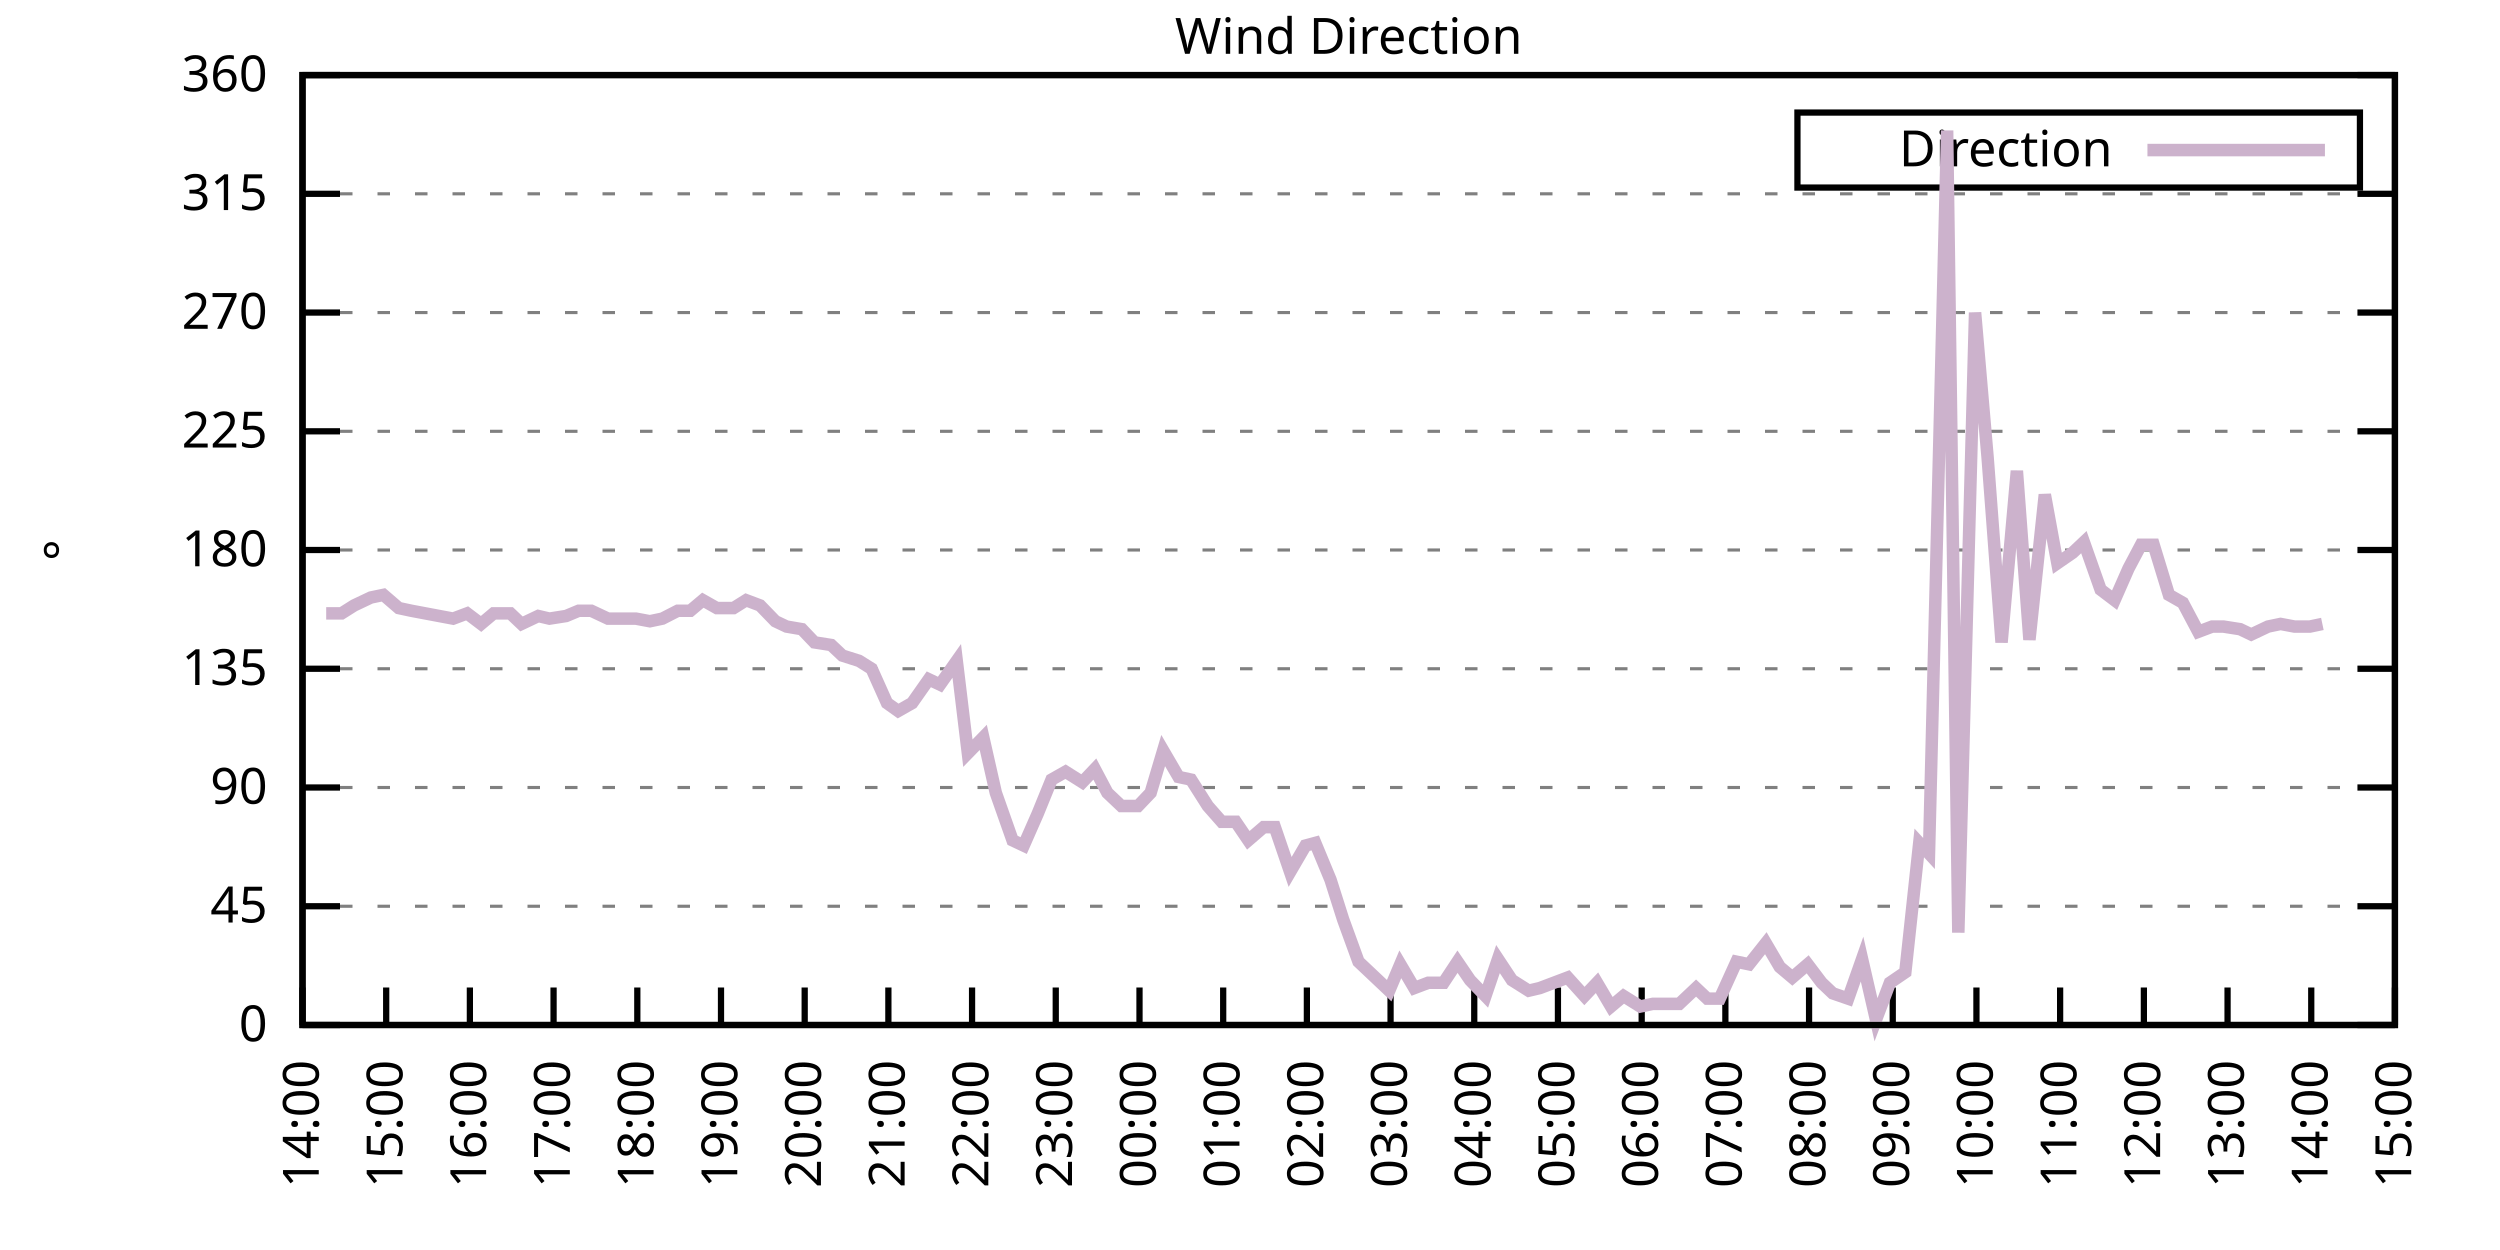
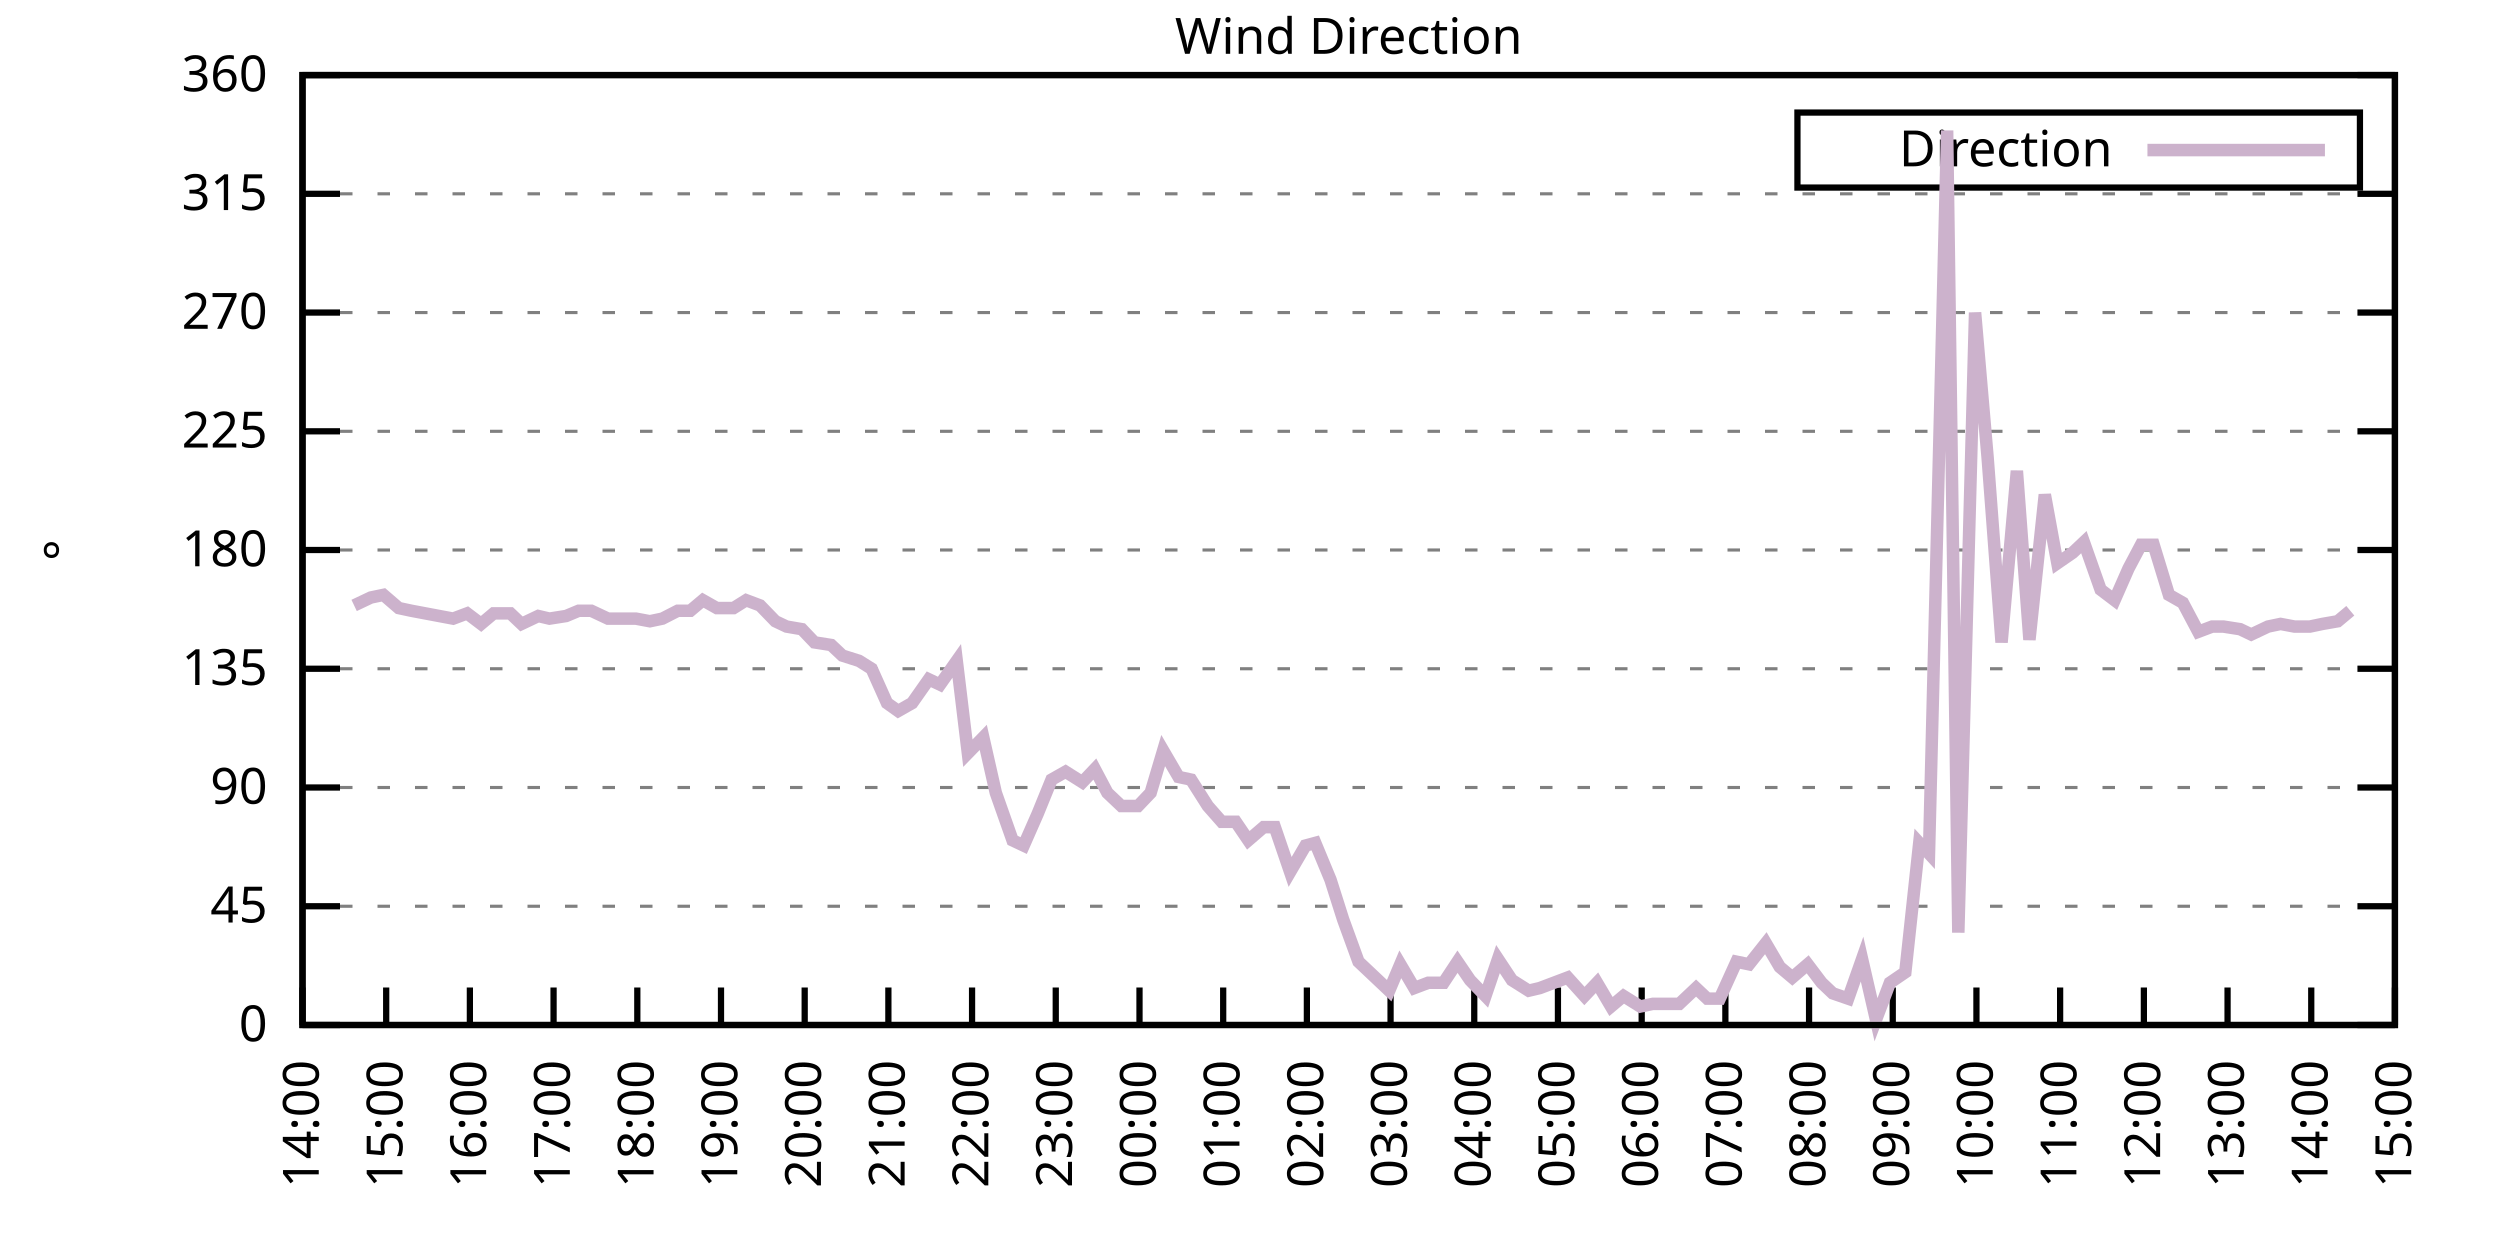
<svg xmlns="http://www.w3.org/2000/svg" xmlns:xlink="http://www.w3.org/1999/xlink" width="400" height="200" viewBox="0 0 400 200">
  <g id="gnuplot_canvas">
    <rect x="0" y="0" width="400" height="200" fill="none" />
    <defs>
      <circle id="gpDot" r="0.5" stroke-width="0.5" stroke="currentColor" />
      <path id="gpPt0" stroke-width="0.333" stroke="currentColor" d="M-1,0 h2 M0,-1 v2" />
      <path id="gpPt1" stroke-width="0.333" stroke="currentColor" d="M-1,-1 L1,1 M1,-1 L-1,1" />
      <path id="gpPt2" stroke-width="0.333" stroke="currentColor" d="M-1,0 L1,0 M0,-1 L0,1 M-1,-1 L1,1 M-1,1 L1,-1" />
      <rect id="gpPt3" stroke-width="0.333" stroke="currentColor" x="-1" y="-1" width="2" height="2" />
      <rect id="gpPt4" stroke-width="0.333" stroke="currentColor" fill="currentColor" x="-1" y="-1" width="2" height="2" />
      <circle id="gpPt5" stroke-width="0.333" stroke="currentColor" cx="0" cy="0" r="1" />
      <use xlink:href="#gpPt5" id="gpPt6" fill="currentColor" stroke="none" />
      <path id="gpPt7" stroke-width="0.333" stroke="currentColor" d="M0,-1.33 L-1.33,0.67 L1.33,0.67 z" />
      <use xlink:href="#gpPt7" id="gpPt8" fill="currentColor" stroke="none" />
      <use xlink:href="#gpPt7" id="gpPt9" stroke="currentColor" transform="rotate(180)" />
      <use xlink:href="#gpPt9" id="gpPt10" fill="currentColor" stroke="none" />
      <use xlink:href="#gpPt3" id="gpPt11" stroke="currentColor" transform="rotate(45)" />
      <use xlink:href="#gpPt11" id="gpPt12" fill="currentColor" stroke="none" />
      <path id="gpPt13" stroke-width="0.333" stroke="currentColor" d="M0,1.330 L1.265,0.411 L0.782,-1.067 L-0.782,-1.076 L-1.265,0.411 z" />
      <use xlink:href="#gpPt13" id="gpPt14" fill="currentColor" stroke="none" />
      <filter id="textbox" filterUnits="objectBoundingBox" x="0" y="0" height="1" width="1">
        <feFlood flood-color="white" flood-opacity="1" result="bgnd" />
        <feComposite in="SourceGraphic" in2="bgnd" operator="atop" />
      </filter>
      <filter id="greybox" filterUnits="objectBoundingBox" x="0" y="0" height="1" width="1">
        <feFlood flood-color="lightgrey" flood-opacity="1" result="grey" />
        <feComposite in="SourceGraphic" in2="grey" operator="atop" />
      </filter>
    </defs>
    <g fill="none" color="white" stroke="currentColor" stroke-width="1.00" stroke-linecap="butt" stroke-linejoin="miter">
</g>
    <g fill="none" color="black" stroke="currentColor" stroke-width="1.00" stroke-linecap="butt" stroke-linejoin="miter">
      <g stroke="none" shape-rendering="crispEdges">
        <polygon fill="rgb(255, 255, 255)" points="48.40,164.00 383.18,164.00 383.18,12.02 48.40,12.02 " />
      </g>
    </g>
    <g fill="none" color="black" stroke="currentColor" stroke-width="1.00" stroke-linecap="butt" stroke-linejoin="miter">
</g>
    <g fill="none" color="black" stroke="black" stroke-width="0.50" stroke-linecap="butt" stroke-linejoin="miter">
</g>
    <g fill="none" color="gray" stroke="currentColor" stroke-width="0.50" stroke-linecap="butt" stroke-linejoin="miter">
      <path stroke="gray" stroke-dasharray="2,4" class="gridline" d="M48.40,164.00 L383.19,164.00  " />
    </g>
    <g fill="none" color="gray" stroke="gray" stroke-width="1.00" stroke-linecap="butt" stroke-linejoin="miter">
</g>
    <g fill="none" color="black" stroke="currentColor" stroke-width="1.00" stroke-linecap="butt" stroke-linejoin="miter">
      <path stroke="black" d="M48.40,164.00 L54.40,164.00 M383.19,164.00 L377.19,164.00  " />
      <g transform="translate(42.80,166.60)" stroke="none" fill="black" font-family="Sans" font-size="8.00" text-anchor="end">
        <text>
          <tspan font-family="Sans"> 0</tspan>
        </text>
      </g>
    </g>
    <g fill="none" color="black" stroke="currentColor" stroke-width="1.00" stroke-linecap="butt" stroke-linejoin="miter">
</g>
    <g fill="none" color="black" stroke="black" stroke-width="0.50" stroke-linecap="butt" stroke-linejoin="miter">
</g>
    <g fill="none" color="gray" stroke="currentColor" stroke-width="0.50" stroke-linecap="butt" stroke-linejoin="miter">
      <path stroke="gray" stroke-dasharray="2,4" class="gridline" d="M48.40,145.00 L383.19,145.00  " />
    </g>
    <g fill="none" color="gray" stroke="gray" stroke-width="1.00" stroke-linecap="butt" stroke-linejoin="miter">
</g>
    <g fill="none" color="black" stroke="currentColor" stroke-width="1.00" stroke-linecap="butt" stroke-linejoin="miter">
      <path stroke="black" d="M48.40,145.00 L54.40,145.00 M383.19,145.00 L377.19,145.00  " />
      <g transform="translate(42.80,147.60)" stroke="none" fill="black" font-family="Sans" font-size="8.00" text-anchor="end">
        <text>
          <tspan font-family="Sans"> 45</tspan>
        </text>
      </g>
    </g>
    <g fill="none" color="black" stroke="currentColor" stroke-width="1.00" stroke-linecap="butt" stroke-linejoin="miter">
</g>
    <g fill="none" color="black" stroke="black" stroke-width="0.50" stroke-linecap="butt" stroke-linejoin="miter">
</g>
    <g fill="none" color="gray" stroke="currentColor" stroke-width="0.50" stroke-linecap="butt" stroke-linejoin="miter">
      <path stroke="gray" stroke-dasharray="2,4" class="gridline" d="M48.40,126.00 L383.19,126.00  " />
    </g>
    <g fill="none" color="gray" stroke="gray" stroke-width="1.00" stroke-linecap="butt" stroke-linejoin="miter">
</g>
    <g fill="none" color="black" stroke="currentColor" stroke-width="1.00" stroke-linecap="butt" stroke-linejoin="miter">
      <path stroke="black" d="M48.40,126.00 L54.40,126.00 M383.19,126.00 L377.19,126.00  " />
      <g transform="translate(42.80,128.60)" stroke="none" fill="black" font-family="Sans" font-size="8.00" text-anchor="end">
        <text>
          <tspan font-family="Sans"> 90</tspan>
        </text>
      </g>
    </g>
    <g fill="none" color="black" stroke="currentColor" stroke-width="1.00" stroke-linecap="butt" stroke-linejoin="miter">
</g>
    <g fill="none" color="black" stroke="black" stroke-width="0.50" stroke-linecap="butt" stroke-linejoin="miter">
</g>
    <g fill="none" color="gray" stroke="currentColor" stroke-width="0.50" stroke-linecap="butt" stroke-linejoin="miter">
      <path stroke="gray" stroke-dasharray="2,4" class="gridline" d="M48.40,107.00 L383.19,107.00  " />
    </g>
    <g fill="none" color="gray" stroke="gray" stroke-width="1.00" stroke-linecap="butt" stroke-linejoin="miter">
</g>
    <g fill="none" color="black" stroke="currentColor" stroke-width="1.00" stroke-linecap="butt" stroke-linejoin="miter">
      <path stroke="black" d="M48.40,107.00 L54.40,107.00 M383.19,107.00 L377.19,107.00  " />
      <g transform="translate(42.80,109.60)" stroke="none" fill="black" font-family="Sans" font-size="8.00" text-anchor="end">
        <text>
          <tspan font-family="Sans"> 135</tspan>
        </text>
      </g>
    </g>
    <g fill="none" color="black" stroke="currentColor" stroke-width="1.00" stroke-linecap="butt" stroke-linejoin="miter">
</g>
    <g fill="none" color="black" stroke="black" stroke-width="0.50" stroke-linecap="butt" stroke-linejoin="miter">
</g>
    <g fill="none" color="gray" stroke="currentColor" stroke-width="0.50" stroke-linecap="butt" stroke-linejoin="miter">
      <path stroke="gray" stroke-dasharray="2,4" class="gridline" d="M48.40,88.00 L383.19,88.00  " />
    </g>
    <g fill="none" color="gray" stroke="gray" stroke-width="1.00" stroke-linecap="butt" stroke-linejoin="miter">
</g>
    <g fill="none" color="black" stroke="currentColor" stroke-width="1.00" stroke-linecap="butt" stroke-linejoin="miter">
      <path stroke="black" d="M48.40,88.00 L54.40,88.00 M383.19,88.00 L377.19,88.00  " />
      <g transform="translate(42.80,90.60)" stroke="none" fill="black" font-family="Sans" font-size="8.00" text-anchor="end">
        <text>
          <tspan font-family="Sans"> 180</tspan>
        </text>
      </g>
    </g>
    <g fill="none" color="black" stroke="currentColor" stroke-width="1.00" stroke-linecap="butt" stroke-linejoin="miter">
</g>
    <g fill="none" color="black" stroke="black" stroke-width="0.50" stroke-linecap="butt" stroke-linejoin="miter">
</g>
    <g fill="none" color="gray" stroke="currentColor" stroke-width="0.50" stroke-linecap="butt" stroke-linejoin="miter">
      <path stroke="gray" stroke-dasharray="2,4" class="gridline" d="M48.40,69.01 L383.19,69.01  " />
    </g>
    <g fill="none" color="gray" stroke="gray" stroke-width="1.00" stroke-linecap="butt" stroke-linejoin="miter">
</g>
    <g fill="none" color="black" stroke="currentColor" stroke-width="1.00" stroke-linecap="butt" stroke-linejoin="miter">
      <path stroke="black" d="M48.40,69.01 L54.40,69.01 M383.19,69.01 L377.19,69.01  " />
      <g transform="translate(42.80,71.61)" stroke="none" fill="black" font-family="Sans" font-size="8.00" text-anchor="end">
        <text>
          <tspan font-family="Sans"> 225</tspan>
        </text>
      </g>
    </g>
    <g fill="none" color="black" stroke="currentColor" stroke-width="1.00" stroke-linecap="butt" stroke-linejoin="miter">
</g>
    <g fill="none" color="black" stroke="black" stroke-width="0.50" stroke-linecap="butt" stroke-linejoin="miter">
</g>
    <g fill="none" color="gray" stroke="currentColor" stroke-width="0.50" stroke-linecap="butt" stroke-linejoin="miter">
      <path stroke="gray" stroke-dasharray="2,4" class="gridline" d="M48.40,50.01 L383.19,50.01  " />
    </g>
    <g fill="none" color="gray" stroke="gray" stroke-width="1.00" stroke-linecap="butt" stroke-linejoin="miter">
</g>
    <g fill="none" color="black" stroke="currentColor" stroke-width="1.00" stroke-linecap="butt" stroke-linejoin="miter">
      <path stroke="black" d="M48.40,50.01 L54.40,50.01 M383.19,50.01 L377.19,50.01  " />
      <g transform="translate(42.80,52.61)" stroke="none" fill="black" font-family="Sans" font-size="8.00" text-anchor="end">
        <text>
          <tspan font-family="Sans"> 270</tspan>
        </text>
      </g>
    </g>
    <g fill="none" color="black" stroke="currentColor" stroke-width="1.00" stroke-linecap="butt" stroke-linejoin="miter">
</g>
    <g fill="none" color="black" stroke="black" stroke-width="0.50" stroke-linecap="butt" stroke-linejoin="miter">
</g>
    <g fill="none" color="gray" stroke="currentColor" stroke-width="0.50" stroke-linecap="butt" stroke-linejoin="miter">
      <path stroke="gray" stroke-dasharray="2,4" class="gridline" d="M48.40,31.01 L383.19,31.01  " />
    </g>
    <g fill="none" color="gray" stroke="gray" stroke-width="1.00" stroke-linecap="butt" stroke-linejoin="miter">
</g>
    <g fill="none" color="black" stroke="currentColor" stroke-width="1.00" stroke-linecap="butt" stroke-linejoin="miter">
      <path stroke="black" d="M48.40,31.01 L54.40,31.01 M383.19,31.01 L377.19,31.01  " />
      <g transform="translate(42.80,33.61)" stroke="none" fill="black" font-family="Sans" font-size="8.00" text-anchor="end">
        <text>
          <tspan font-family="Sans"> 315</tspan>
        </text>
      </g>
    </g>
    <g fill="none" color="black" stroke="currentColor" stroke-width="1.00" stroke-linecap="butt" stroke-linejoin="miter">
</g>
    <g fill="none" color="black" stroke="black" stroke-width="0.50" stroke-linecap="butt" stroke-linejoin="miter">
</g>
    <g fill="none" color="gray" stroke="currentColor" stroke-width="0.50" stroke-linecap="butt" stroke-linejoin="miter">
      <path stroke="gray" stroke-dasharray="2,4" class="gridline" d="M48.40,12.01 L383.19,12.01  " />
    </g>
    <g fill="none" color="gray" stroke="gray" stroke-width="1.00" stroke-linecap="butt" stroke-linejoin="miter">
</g>
    <g fill="none" color="black" stroke="currentColor" stroke-width="1.00" stroke-linecap="butt" stroke-linejoin="miter">
      <path stroke="black" d="M48.40,12.01 L54.40,12.01 M383.19,12.01 L377.19,12.01  " />
      <g transform="translate(42.80,14.61)" stroke="none" fill="black" font-family="Sans" font-size="8.00" text-anchor="end">
        <text>
          <tspan font-family="Sans"> 360</tspan>
        </text>
      </g>
    </g>
    <g fill="none" color="black" stroke="currentColor" stroke-width="1.00" stroke-linecap="butt" stroke-linejoin="miter">
      <path stroke="black" d="M48.40,164.00 L48.40,158.00  " />
      <g transform="translate(51.00,169.60) rotate(270.00)" stroke="none" fill="black" font-family="Sans" font-size="8.00" text-anchor="end">
        <text>
          <tspan font-family="Sans">14:00</tspan>
        </text>
      </g>
    </g>
    <g fill="none" color="black" stroke="currentColor" stroke-width="1.00" stroke-linecap="butt" stroke-linejoin="miter">
      <path stroke="black" d="M61.79,164.00 L61.79,158.00  " />
      <g transform="translate(64.39,169.60) rotate(270.00)" stroke="none" fill="black" font-family="Sans" font-size="8.00" text-anchor="end">
        <text>
          <tspan font-family="Sans">15:00</tspan>
        </text>
      </g>
    </g>
    <g fill="none" color="black" stroke="currentColor" stroke-width="1.00" stroke-linecap="butt" stroke-linejoin="miter">
      <path stroke="black" d="M75.18,164.00 L75.18,158.00  " />
      <g transform="translate(77.78,169.60) rotate(270.00)" stroke="none" fill="black" font-family="Sans" font-size="8.00" text-anchor="end">
        <text>
          <tspan font-family="Sans">16:00</tspan>
        </text>
      </g>
    </g>
    <g fill="none" color="black" stroke="currentColor" stroke-width="1.00" stroke-linecap="butt" stroke-linejoin="miter">
      <path stroke="black" d="M88.57,164.00 L88.57,158.00  " />
      <g transform="translate(91.17,169.60) rotate(270.00)" stroke="none" fill="black" font-family="Sans" font-size="8.00" text-anchor="end">
        <text>
          <tspan font-family="Sans">17:00</tspan>
        </text>
      </g>
    </g>
    <g fill="none" color="black" stroke="currentColor" stroke-width="1.00" stroke-linecap="butt" stroke-linejoin="miter">
      <path stroke="black" d="M101.97,164.00 L101.97,158.00  " />
      <g transform="translate(104.57,169.60) rotate(270.00)" stroke="none" fill="black" font-family="Sans" font-size="8.00" text-anchor="end">
        <text>
          <tspan font-family="Sans">18:00</tspan>
        </text>
      </g>
    </g>
    <g fill="none" color="black" stroke="currentColor" stroke-width="1.00" stroke-linecap="butt" stroke-linejoin="miter">
      <path stroke="black" d="M115.36,164.00 L115.36,158.00  " />
      <g transform="translate(117.96,169.60) rotate(270.00)" stroke="none" fill="black" font-family="Sans" font-size="8.00" text-anchor="end">
        <text>
          <tspan font-family="Sans">19:00</tspan>
        </text>
      </g>
    </g>
    <g fill="none" color="black" stroke="currentColor" stroke-width="1.00" stroke-linecap="butt" stroke-linejoin="miter">
      <path stroke="black" d="M128.75,164.00 L128.75,158.00  " />
      <g transform="translate(131.35,169.60) rotate(270.00)" stroke="none" fill="black" font-family="Sans" font-size="8.00" text-anchor="end">
        <text>
          <tspan font-family="Sans">20:00</tspan>
        </text>
      </g>
    </g>
    <g fill="none" color="black" stroke="currentColor" stroke-width="1.00" stroke-linecap="butt" stroke-linejoin="miter">
      <path stroke="black" d="M142.14,164.00 L142.14,158.00  " />
      <g transform="translate(144.74,169.60) rotate(270.00)" stroke="none" fill="black" font-family="Sans" font-size="8.00" text-anchor="end">
        <text>
          <tspan font-family="Sans">21:00</tspan>
        </text>
      </g>
    </g>
    <g fill="none" color="black" stroke="currentColor" stroke-width="1.00" stroke-linecap="butt" stroke-linejoin="miter">
      <path stroke="black" d="M155.53,164.00 L155.53,158.00  " />
      <g transform="translate(158.13,169.60) rotate(270.00)" stroke="none" fill="black" font-family="Sans" font-size="8.00" text-anchor="end">
        <text>
          <tspan font-family="Sans">22:00</tspan>
        </text>
      </g>
    </g>
    <g fill="none" color="black" stroke="currentColor" stroke-width="1.00" stroke-linecap="butt" stroke-linejoin="miter">
      <path stroke="black" d="M168.92,164.00 L168.92,158.00  " />
      <g transform="translate(171.52,169.60) rotate(270.00)" stroke="none" fill="black" font-family="Sans" font-size="8.00" text-anchor="end">
        <text>
          <tspan font-family="Sans">23:00</tspan>
        </text>
      </g>
    </g>
    <g fill="none" color="black" stroke="currentColor" stroke-width="1.00" stroke-linecap="butt" stroke-linejoin="miter">
      <path stroke="black" d="M182.32,164.00 L182.32,158.00  " />
      <g transform="translate(184.92,169.60) rotate(270.00)" stroke="none" fill="black" font-family="Sans" font-size="8.00" text-anchor="end">
        <text>
          <tspan font-family="Sans">00:00</tspan>
        </text>
      </g>
    </g>
    <g fill="none" color="black" stroke="currentColor" stroke-width="1.00" stroke-linecap="butt" stroke-linejoin="miter">
      <path stroke="black" d="M195.71,164.00 L195.71,158.00  " />
      <g transform="translate(198.31,169.60) rotate(270.00)" stroke="none" fill="black" font-family="Sans" font-size="8.00" text-anchor="end">
        <text>
          <tspan font-family="Sans">01:00</tspan>
        </text>
      </g>
    </g>
    <g fill="none" color="black" stroke="currentColor" stroke-width="1.00" stroke-linecap="butt" stroke-linejoin="miter">
      <path stroke="black" d="M209.10,164.00 L209.10,158.00  " />
      <g transform="translate(211.70,169.60) rotate(270.00)" stroke="none" fill="black" font-family="Sans" font-size="8.00" text-anchor="end">
        <text>
          <tspan font-family="Sans">02:00</tspan>
        </text>
      </g>
    </g>
    <g fill="none" color="black" stroke="currentColor" stroke-width="1.00" stroke-linecap="butt" stroke-linejoin="miter">
      <path stroke="black" d="M222.49,164.00 L222.49,158.00  " />
      <g transform="translate(225.09,169.60) rotate(270.00)" stroke="none" fill="black" font-family="Sans" font-size="8.00" text-anchor="end">
        <text>
          <tspan font-family="Sans">03:00</tspan>
        </text>
      </g>
    </g>
    <g fill="none" color="black" stroke="currentColor" stroke-width="1.00" stroke-linecap="butt" stroke-linejoin="miter">
      <path stroke="black" d="M235.88,164.00 L235.88,158.00  " />
      <g transform="translate(238.48,169.60) rotate(270.00)" stroke="none" fill="black" font-family="Sans" font-size="8.00" text-anchor="end">
        <text>
          <tspan font-family="Sans">04:00</tspan>
        </text>
      </g>
    </g>
    <g fill="none" color="black" stroke="currentColor" stroke-width="1.00" stroke-linecap="butt" stroke-linejoin="miter">
      <path stroke="black" d="M249.27,164.00 L249.27,158.00  " />
      <g transform="translate(251.87,169.60) rotate(270.00)" stroke="none" fill="black" font-family="Sans" font-size="8.00" text-anchor="end">
        <text>
          <tspan font-family="Sans">05:00</tspan>
        </text>
      </g>
    </g>
    <g fill="none" color="black" stroke="currentColor" stroke-width="1.00" stroke-linecap="butt" stroke-linejoin="miter">
      <path stroke="black" d="M262.67,164.00 L262.67,158.00  " />
      <g transform="translate(265.27,169.60) rotate(270.00)" stroke="none" fill="black" font-family="Sans" font-size="8.00" text-anchor="end">
        <text>
          <tspan font-family="Sans">06:00</tspan>
        </text>
      </g>
    </g>
    <g fill="none" color="black" stroke="currentColor" stroke-width="1.00" stroke-linecap="butt" stroke-linejoin="miter">
      <path stroke="black" d="M276.06,164.00 L276.06,158.00  " />
      <g transform="translate(278.66,169.60) rotate(270.00)" stroke="none" fill="black" font-family="Sans" font-size="8.00" text-anchor="end">
        <text>
          <tspan font-family="Sans">07:00</tspan>
        </text>
      </g>
    </g>
    <g fill="none" color="black" stroke="currentColor" stroke-width="1.00" stroke-linecap="butt" stroke-linejoin="miter">
      <path stroke="black" d="M289.45,164.00 L289.45,158.00  " />
      <g transform="translate(292.05,169.60) rotate(270.00)" stroke="none" fill="black" font-family="Sans" font-size="8.00" text-anchor="end">
        <text>
          <tspan font-family="Sans">08:00</tspan>
        </text>
      </g>
    </g>
    <g fill="none" color="black" stroke="currentColor" stroke-width="1.00" stroke-linecap="butt" stroke-linejoin="miter">
      <path stroke="black" d="M302.84,164.00 L302.84,158.00  " />
      <g transform="translate(305.44,169.60) rotate(270.00)" stroke="none" fill="black" font-family="Sans" font-size="8.00" text-anchor="end">
        <text>
          <tspan font-family="Sans">09:00</tspan>
        </text>
      </g>
    </g>
    <g fill="none" color="black" stroke="currentColor" stroke-width="1.00" stroke-linecap="butt" stroke-linejoin="miter">
      <path stroke="black" d="M316.23,164.00 L316.23,158.00  " />
      <g transform="translate(318.83,169.60) rotate(270.00)" stroke="none" fill="black" font-family="Sans" font-size="8.00" text-anchor="end">
        <text>
          <tspan font-family="Sans">10:00</tspan>
        </text>
      </g>
    </g>
    <g fill="none" color="black" stroke="currentColor" stroke-width="1.00" stroke-linecap="butt" stroke-linejoin="miter">
      <path stroke="black" d="M329.62,164.00 L329.62,158.00  " />
      <g transform="translate(332.22,169.60) rotate(270.00)" stroke="none" fill="black" font-family="Sans" font-size="8.00" text-anchor="end">
        <text>
          <tspan font-family="Sans">11:00</tspan>
        </text>
      </g>
    </g>
    <g fill="none" color="black" stroke="currentColor" stroke-width="1.00" stroke-linecap="butt" stroke-linejoin="miter">
      <path stroke="black" d="M343.02,164.00 L343.02,158.00  " />
      <g transform="translate(345.62,169.60) rotate(270.00)" stroke="none" fill="black" font-family="Sans" font-size="8.00" text-anchor="end">
        <text>
          <tspan font-family="Sans">12:00</tspan>
        </text>
      </g>
    </g>
    <g fill="none" color="black" stroke="currentColor" stroke-width="1.00" stroke-linecap="butt" stroke-linejoin="miter">
      <path stroke="black" d="M356.41,164.00 L356.41,158.00  " />
      <g transform="translate(359.01,169.60) rotate(270.00)" stroke="none" fill="black" font-family="Sans" font-size="8.00" text-anchor="end">
        <text>
          <tspan font-family="Sans">13:00</tspan>
        </text>
      </g>
    </g>
    <g fill="none" color="black" stroke="currentColor" stroke-width="1.00" stroke-linecap="butt" stroke-linejoin="miter">
      <path stroke="black" d="M369.80,164.00 L369.80,158.00  " />
      <g transform="translate(372.40,169.60) rotate(270.00)" stroke="none" fill="black" font-family="Sans" font-size="8.00" text-anchor="end">
        <text>
          <tspan font-family="Sans">14:00</tspan>
        </text>
      </g>
    </g>
    <g fill="none" color="black" stroke="currentColor" stroke-width="1.00" stroke-linecap="butt" stroke-linejoin="miter">
      <path stroke="black" d="M383.19,164.00 L383.19,158.00  " />
      <g transform="translate(385.79,169.60) rotate(270.00)" stroke="none" fill="black" font-family="Sans" font-size="8.00" text-anchor="end">
        <text>
          <tspan font-family="Sans">15:00</tspan>
        </text>
      </g>
    </g>
    <g fill="none" color="black" stroke="currentColor" stroke-width="1.00" stroke-linecap="butt" stroke-linejoin="miter">
</g>
    <g fill="none" color="black" stroke="currentColor" stroke-width="1.00" stroke-linecap="butt" stroke-linejoin="miter">
      <path stroke="black" d="M48.40,12.01 L48.40,164.00 L383.19,164.00 L383.19,12.01 L48.40,12.01 Z  " />
    </g>
    <g fill="none" color="black" stroke="currentColor" stroke-width="1.00" stroke-linecap="butt" stroke-linejoin="miter">
</g>
    <g fill="none" color="black" stroke="currentColor" stroke-width="1.00" stroke-linecap="butt" stroke-linejoin="miter">
      <path stroke="black" d="M287.59,30.01 L287.59,18.01 L377.59,18.01 L377.59,30.01 L287.59,30.01 Z  " />
    </g>
    <g id="Wind_direction_plot_1">
      <g fill="none" color="white" stroke="black" stroke-width="2.00" stroke-linecap="butt" stroke-linejoin="miter">
</g>
      <g fill="none" color="black" stroke="currentColor" stroke-width="2.00" stroke-linecap="butt" stroke-linejoin="miter">
        <g transform="translate(337.99,26.61)" stroke="none" fill="black" font-family="Sans" font-size="8.00" text-anchor="end">
          <text>
            <tspan font-family="Sans">Direction</tspan>
          </text>
        </g>
      </g>
      <g fill="none" color="black" stroke="currentColor" stroke-width="2.00" stroke-linecap="butt" stroke-linejoin="miter">
-         <path stroke="rgb(204, 178, 204)" d="M343.59,24.01 L371.99,24.01 M52.19,98.14 L54.65,98.14 L56.66,96.87 L59.34,95.60 L61.35,95.18 L63.80,97.29   L65.81,97.72 L68.04,98.14 L70.27,98.56 L72.50,98.98 L74.74,98.14 L76.97,99.83 L78.98,98.14 L81.66,98.14   L83.44,99.83 L86.12,98.56 L87.91,98.98 L90.58,98.56 L92.59,97.72 L94.60,97.72 L97.28,98.98 L99.29,98.98   L101.74,98.98 L103.98,99.40 L105.98,98.98 L108.44,97.72 L110.45,97.72 L112.46,96.03 L114.69,97.29 L117.37,97.29   L119.38,96.03 L121.61,96.87 L124.06,99.40 L125.85,100.25 L128.30,100.67 L130.31,102.78 L132.99,103.20 L134.78,104.89   L137.45,105.74 L139.46,107.00 L141.92,112.49 L143.70,113.76 L145.94,112.49 L148.61,108.69 L150.40,109.54 L153.08,105.74   L154.86,120.51 L157.32,117.98 L159.33,126.85 L162.01,134.45 L163.79,135.29 L166.02,130.22 L168.25,124.74 L170.49,123.47   L173.17,125.16 L175.17,123.05 L177.18,126.85 L179.41,128.96 L182.09,128.96 L184.10,126.85 L186.11,120.09 L188.57,124.31   L190.57,124.74 L193.25,128.96 L195.48,131.49 L197.72,131.49 L199.73,134.45 L202.18,132.34 L203.97,132.34 L206.42,139.51   L208.88,135.29 L210.44,134.87 L212.89,140.78 L214.90,147.11 L217.36,153.87 L220.04,156.40 L222.27,158.51 L224.05,154.29   L226.29,158.09 L228.52,157.24 L230.97,157.24 L233.20,153.87 L235.21,156.82 L237.67,159.36 L239.68,153.45 L241.91,156.82   L244.59,158.51 L246.37,158.09 L250.84,156.40 L253.51,159.36 L255.52,157.24 L257.76,161.04 L259.76,159.36 L262.44,161.04   L264.45,160.62 L266.68,160.62 L268.69,160.62 L271.37,158.09 L273.16,159.78 L275.16,159.78 L277.84,153.87 L279.85,154.29   L282.53,150.91 L284.76,154.71 L286.77,156.40 L289.23,154.29 L291.46,157.24 L293.24,158.93 L295.70,159.78 L297.93,153.45   L300.16,163.16 L302.39,157.24 L304.85,155.56 L307.08,134.87 L308.64,136.56 L311.54,20.88 L313.33,149.22 L316.01,50.01   L318.02,73.23 L320.25,102.78 L322.70,75.34 L324.71,102.36 L327.17,79.14 L329.18,90.12 L331.63,88.43 L333.42,86.74   L336.10,94.34 L338.33,96.03 L340.56,90.96 L342.57,87.16 L344.58,87.16 L347.03,95.18 L349.26,96.45 L351.72,101.09   L353.95,100.25 L355.74,100.25 L358.42,100.67 L360.20,101.52 L362.88,100.25 L364.89,99.83 L367.12,100.25 L369.58,100.25   L371.58,99.83  " />
+         <path stroke="rgb(204, 178, 204)" d="M343.59,24.01 L371.99,24.01 M56.66,96.87 L59.34,95.60 L61.35,95.18 L63.80,97.29 L65.81,97.72 L68.04,98.14   L70.27,98.56 L72.50,98.98 L74.74,98.14 L76.97,99.83 L78.98,98.14 L81.66,98.14 L83.44,99.83 L86.12,98.56   L87.91,98.98 L90.58,98.56 L92.59,97.72 L94.60,97.72 L97.28,98.98 L99.29,98.98 L101.74,98.98 L103.98,99.40   L105.98,98.98 L108.44,97.72 L110.45,97.72 L112.46,96.03 L114.69,97.29 L117.37,97.29 L119.38,96.03 L121.61,96.87   L124.06,99.40 L125.85,100.25 L128.30,100.67 L130.31,102.78 L132.99,103.20 L134.78,104.89 L137.45,105.74 L139.46,107.00   L141.92,112.49 L143.70,113.76 L145.94,112.49 L148.61,108.69 L150.40,109.54 L153.08,105.74 L154.86,120.51 L157.32,117.98   L159.33,126.85 L162.01,134.45 L163.79,135.29 L166.02,130.22 L168.25,124.74 L170.49,123.47 L173.17,125.16 L175.17,123.05   L177.18,126.85 L179.41,128.96 L182.09,128.96 L184.10,126.85 L186.11,120.09 L188.57,124.31 L190.57,124.74 L193.25,128.96   L195.48,131.49 L197.72,131.49 L199.73,134.45 L202.18,132.34 L203.97,132.34 L206.42,139.51 L208.88,135.29 L210.44,134.87   L212.89,140.78 L214.90,147.11 L217.36,153.87 L220.04,156.40 L222.27,158.51 L224.05,154.29 L226.29,158.09 L228.52,157.24   L230.97,157.24 L233.20,153.87 L235.21,156.82 L237.67,159.36 L239.68,153.45 L241.91,156.82 L244.59,158.51 L246.37,158.09   L250.84,156.40 L253.51,159.36 L255.52,157.24 L257.76,161.04 L259.76,159.36 L262.44,161.04 L264.45,160.62 L266.68,160.62   L268.69,160.62 L271.37,158.09 L273.16,159.78 L275.16,159.78 L277.84,153.87 L279.85,154.29 L282.53,150.91 L284.76,154.71   L286.77,156.40 L289.23,154.29 L291.46,157.24 L293.24,158.93 L295.70,159.78 L297.93,153.45 L300.16,163.16 L302.39,157.24   L304.85,155.56 L307.08,134.87 L308.64,136.56 L311.54,20.88 L313.33,149.22 L316.01,50.01 L318.02,73.23 L320.25,102.78   L322.70,75.34 L324.71,102.36 L327.17,79.14 L329.18,90.12 L331.63,88.43 L333.42,86.74 L336.10,94.34 L338.33,96.03   L340.56,90.96 L342.57,87.16 L344.58,87.16 L347.03,95.18 L349.26,96.45 L351.72,101.09 L353.95,100.25 L355.74,100.25   L358.42,100.67 L360.20,101.52 L362.88,100.25 L364.89,99.83 L367.12,100.25 L369.58,100.25 L371.58,99.83 L374.04,99.40   L376.05,97.72  " />
      </g>
    </g>
    <g fill="none" color="black" stroke="currentColor" stroke-width="2.00" stroke-linecap="butt" stroke-linejoin="miter">
</g>
    <g fill="none" color="black" stroke="black" stroke-width="1.00" stroke-linecap="butt" stroke-linejoin="miter">
</g>
    <g fill="none" color="black" stroke="currentColor" stroke-width="1.00" stroke-linecap="butt" stroke-linejoin="miter">
      <path stroke="black" d="M48.40,12.01 L48.40,164.00 L383.19,164.00 L383.19,12.01 L48.40,12.01 Z  " />
      <g transform="translate(12.80,88.01) rotate(270.00)" stroke="none" fill="black" font-family="Sans" font-size="8.00" text-anchor="middle">
        <text>
          <tspan font-family="Sans">°</tspan>
        </text>
      </g>
    </g>
    <g fill="none" color="black" stroke="currentColor" stroke-width="1.00" stroke-linecap="butt" stroke-linejoin="miter">
</g>
    <g fill="none" color="black" stroke="currentColor" stroke-width="1.00" stroke-linecap="butt" stroke-linejoin="miter">
      <g transform="translate(215.79,8.61)" stroke="none" fill="black" font-family="Sans" font-size="8.00" text-anchor="middle">
        <text>
          <tspan font-family="Sans">Wind Direction</tspan>
        </text>
      </g>
    </g>
    <g fill="none" color="black" stroke="currentColor" stroke-width="1.00" stroke-linecap="butt" stroke-linejoin="miter">
</g>
  </g>
</svg>
